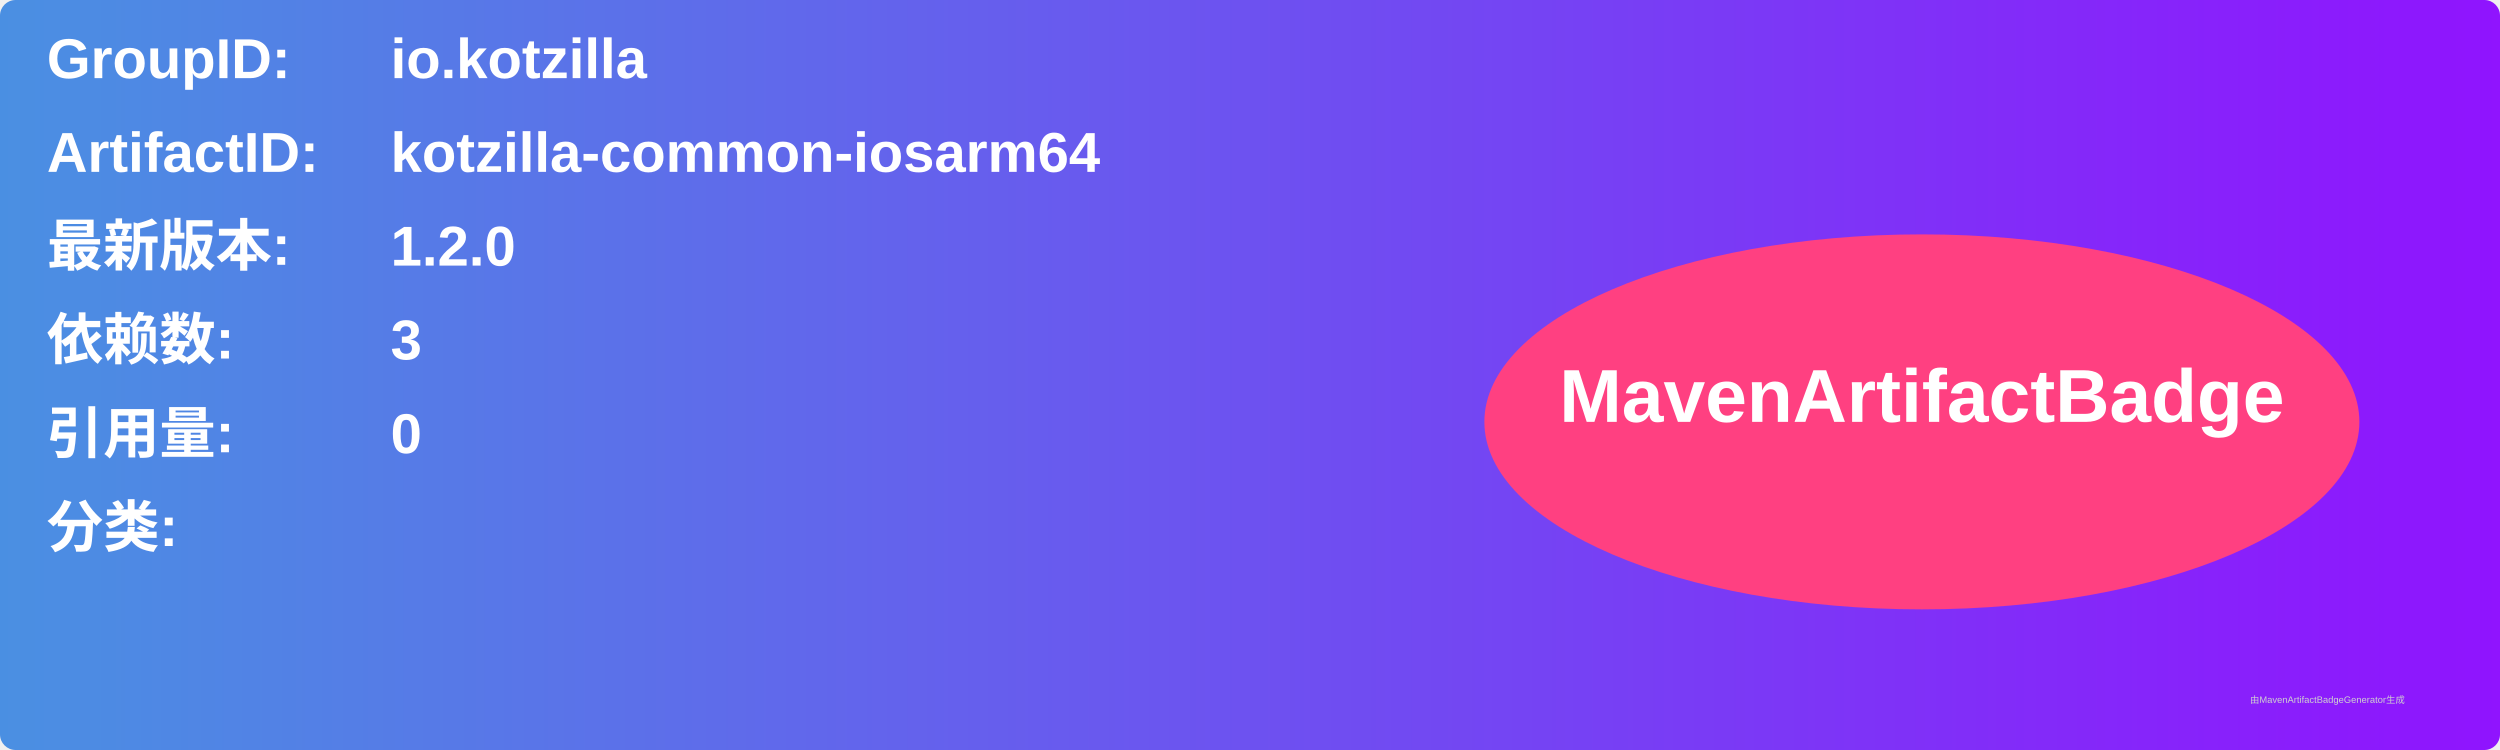
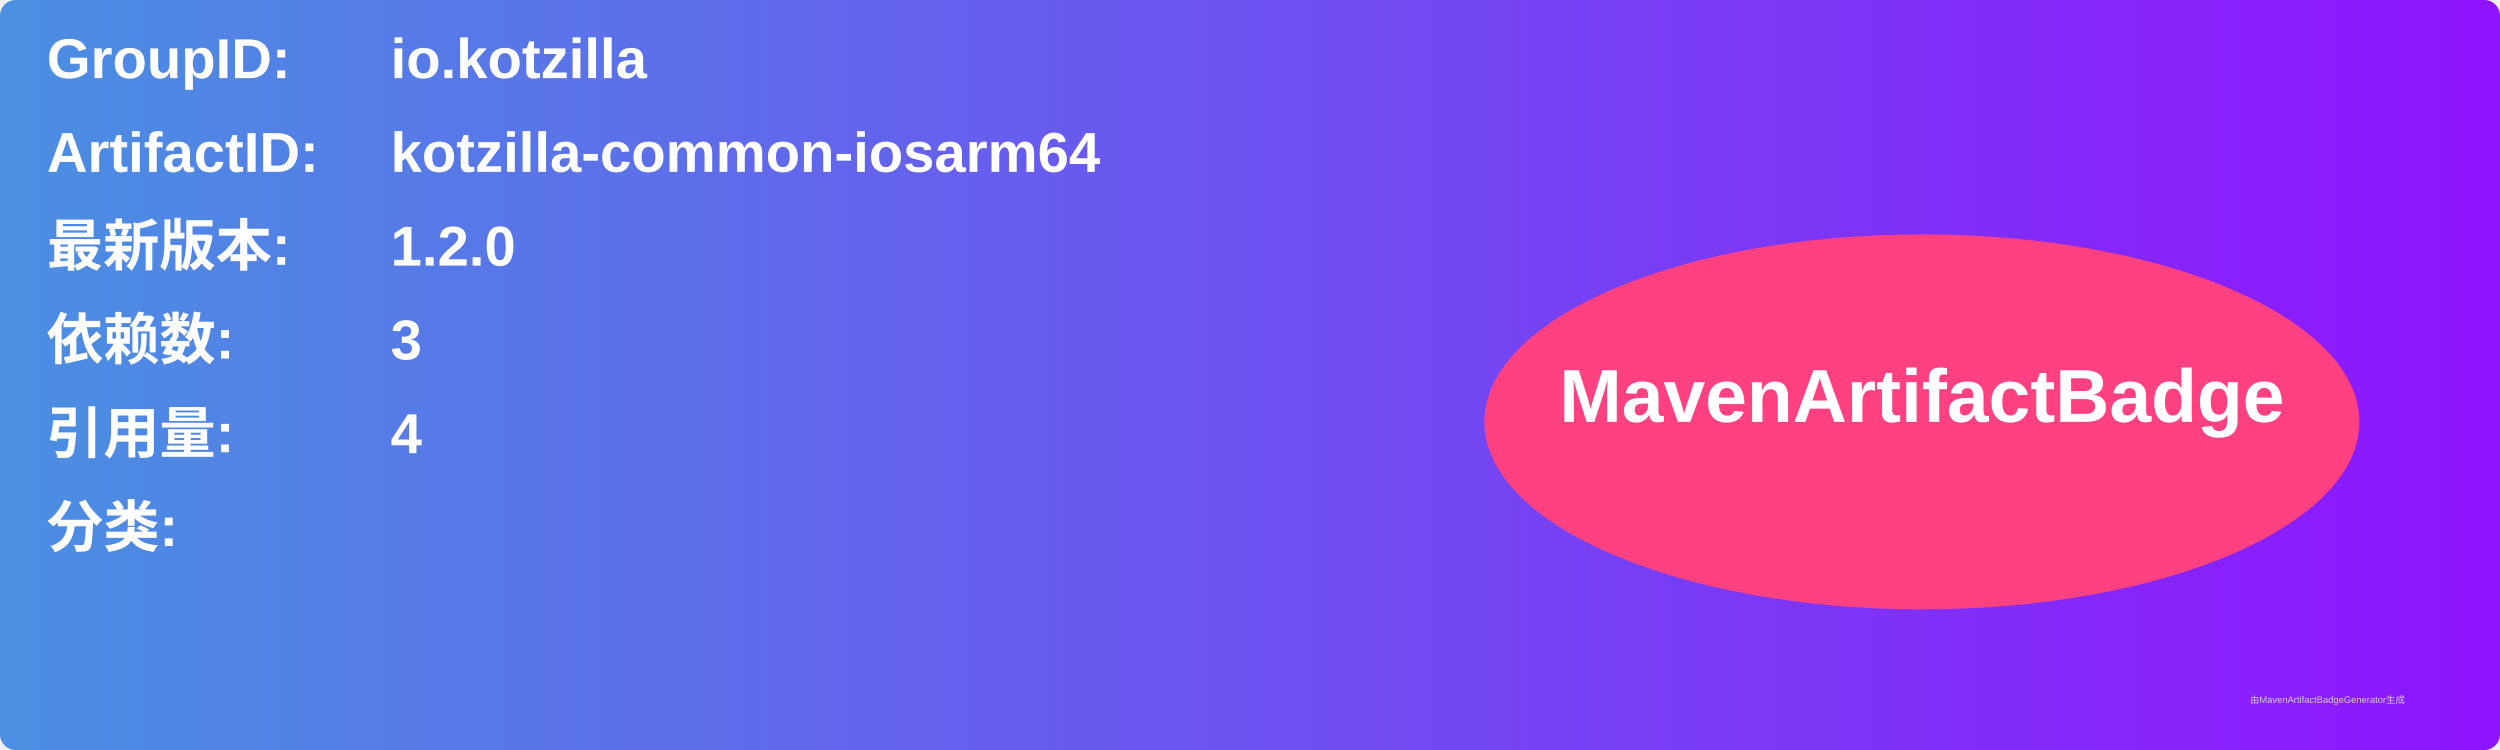
<svg xmlns="http://www.w3.org/2000/svg" width="800" height="240" viewBox="0 0 800 240">
  <linearGradient id="grad" x1="0%" y1="0%" x2="100%" y2="0%">
    <stop offset="0%" stop-color="#4a90e2" />
    <stop offset="100%" stop-color="#9013fe" />
  </linearGradient>
  <rect width="100%" height="100%" rx="5" ry="5" fill="url(#grad)" />
  <g transform="translate(15, 15)">
    <text x="0" y="10" font-family="Arial" font-size="18" fill="white" font-weight="bold" width="260">GroupID:</text>
    <text x="110" y="10" font-family="Arial" font-size="18" fill="white" font-weight="bold" width="460">io.kotzilla</text>
    <text x="0" y="40" font-family="Arial" font-size="18" fill="white" font-weight="bold" width="260">ArtifactID:</text>
    <text x="110" y="40" font-family="Arial" font-size="18" fill="white" font-weight="bold" width="460">kotzilla-common-iosarm64</text>
    <text x="0" y="70" font-family="Arial" font-size="18" fill="white" font-weight="bold">最新版本:</text>
    <text x="110" y="70" font-family="Arial" font-size="18" fill="white" font-weight="bold">
      <tspan font-weight="bold">1.2.0</tspan>
    </text>
    <text x="0" y="100" font-family="Arial" font-size="18" fill="white" font-weight="bold">依赖数: </text>
    <text x="110" y="100" font-family="Arial" font-size="18" fill="white">
      <tspan font-weight="bold">3</tspan>
    </text>
    <text x="0" y="130" font-family="Arial" font-size="18" fill="white" font-weight="bold">引用量: </text>
    <text x="110" y="130" font-family="Arial" font-size="18" fill="white">
-       <tspan font-weight="bold">0</tspan>
+       <tspan font-weight="bold">4</tspan>
    </text>
    <text x="0" y="160" font-family="Arial" font-size="18" fill="white" font-weight="bold">分类:</text>
    <text x="10" y="190" font-family="Arial" font-size="10" fill="white">
      <tspan font-weight="bold" />
    </text>
    <ellipse cx="600" cy="120" rx="140" ry="60" fill="#ff4081" />
    <text x="600" y="120" text-anchor="middle" font-family="Arial" font-size="24" fill="white" font-weight="bold">MavenArtifactBadge</text>
  </g>
  <text x="720" y="225" font-family="Arial" font-size="3" fill="#d0d0d0">由MavenArtifactBadgeGenerator生成</text>
</svg>
